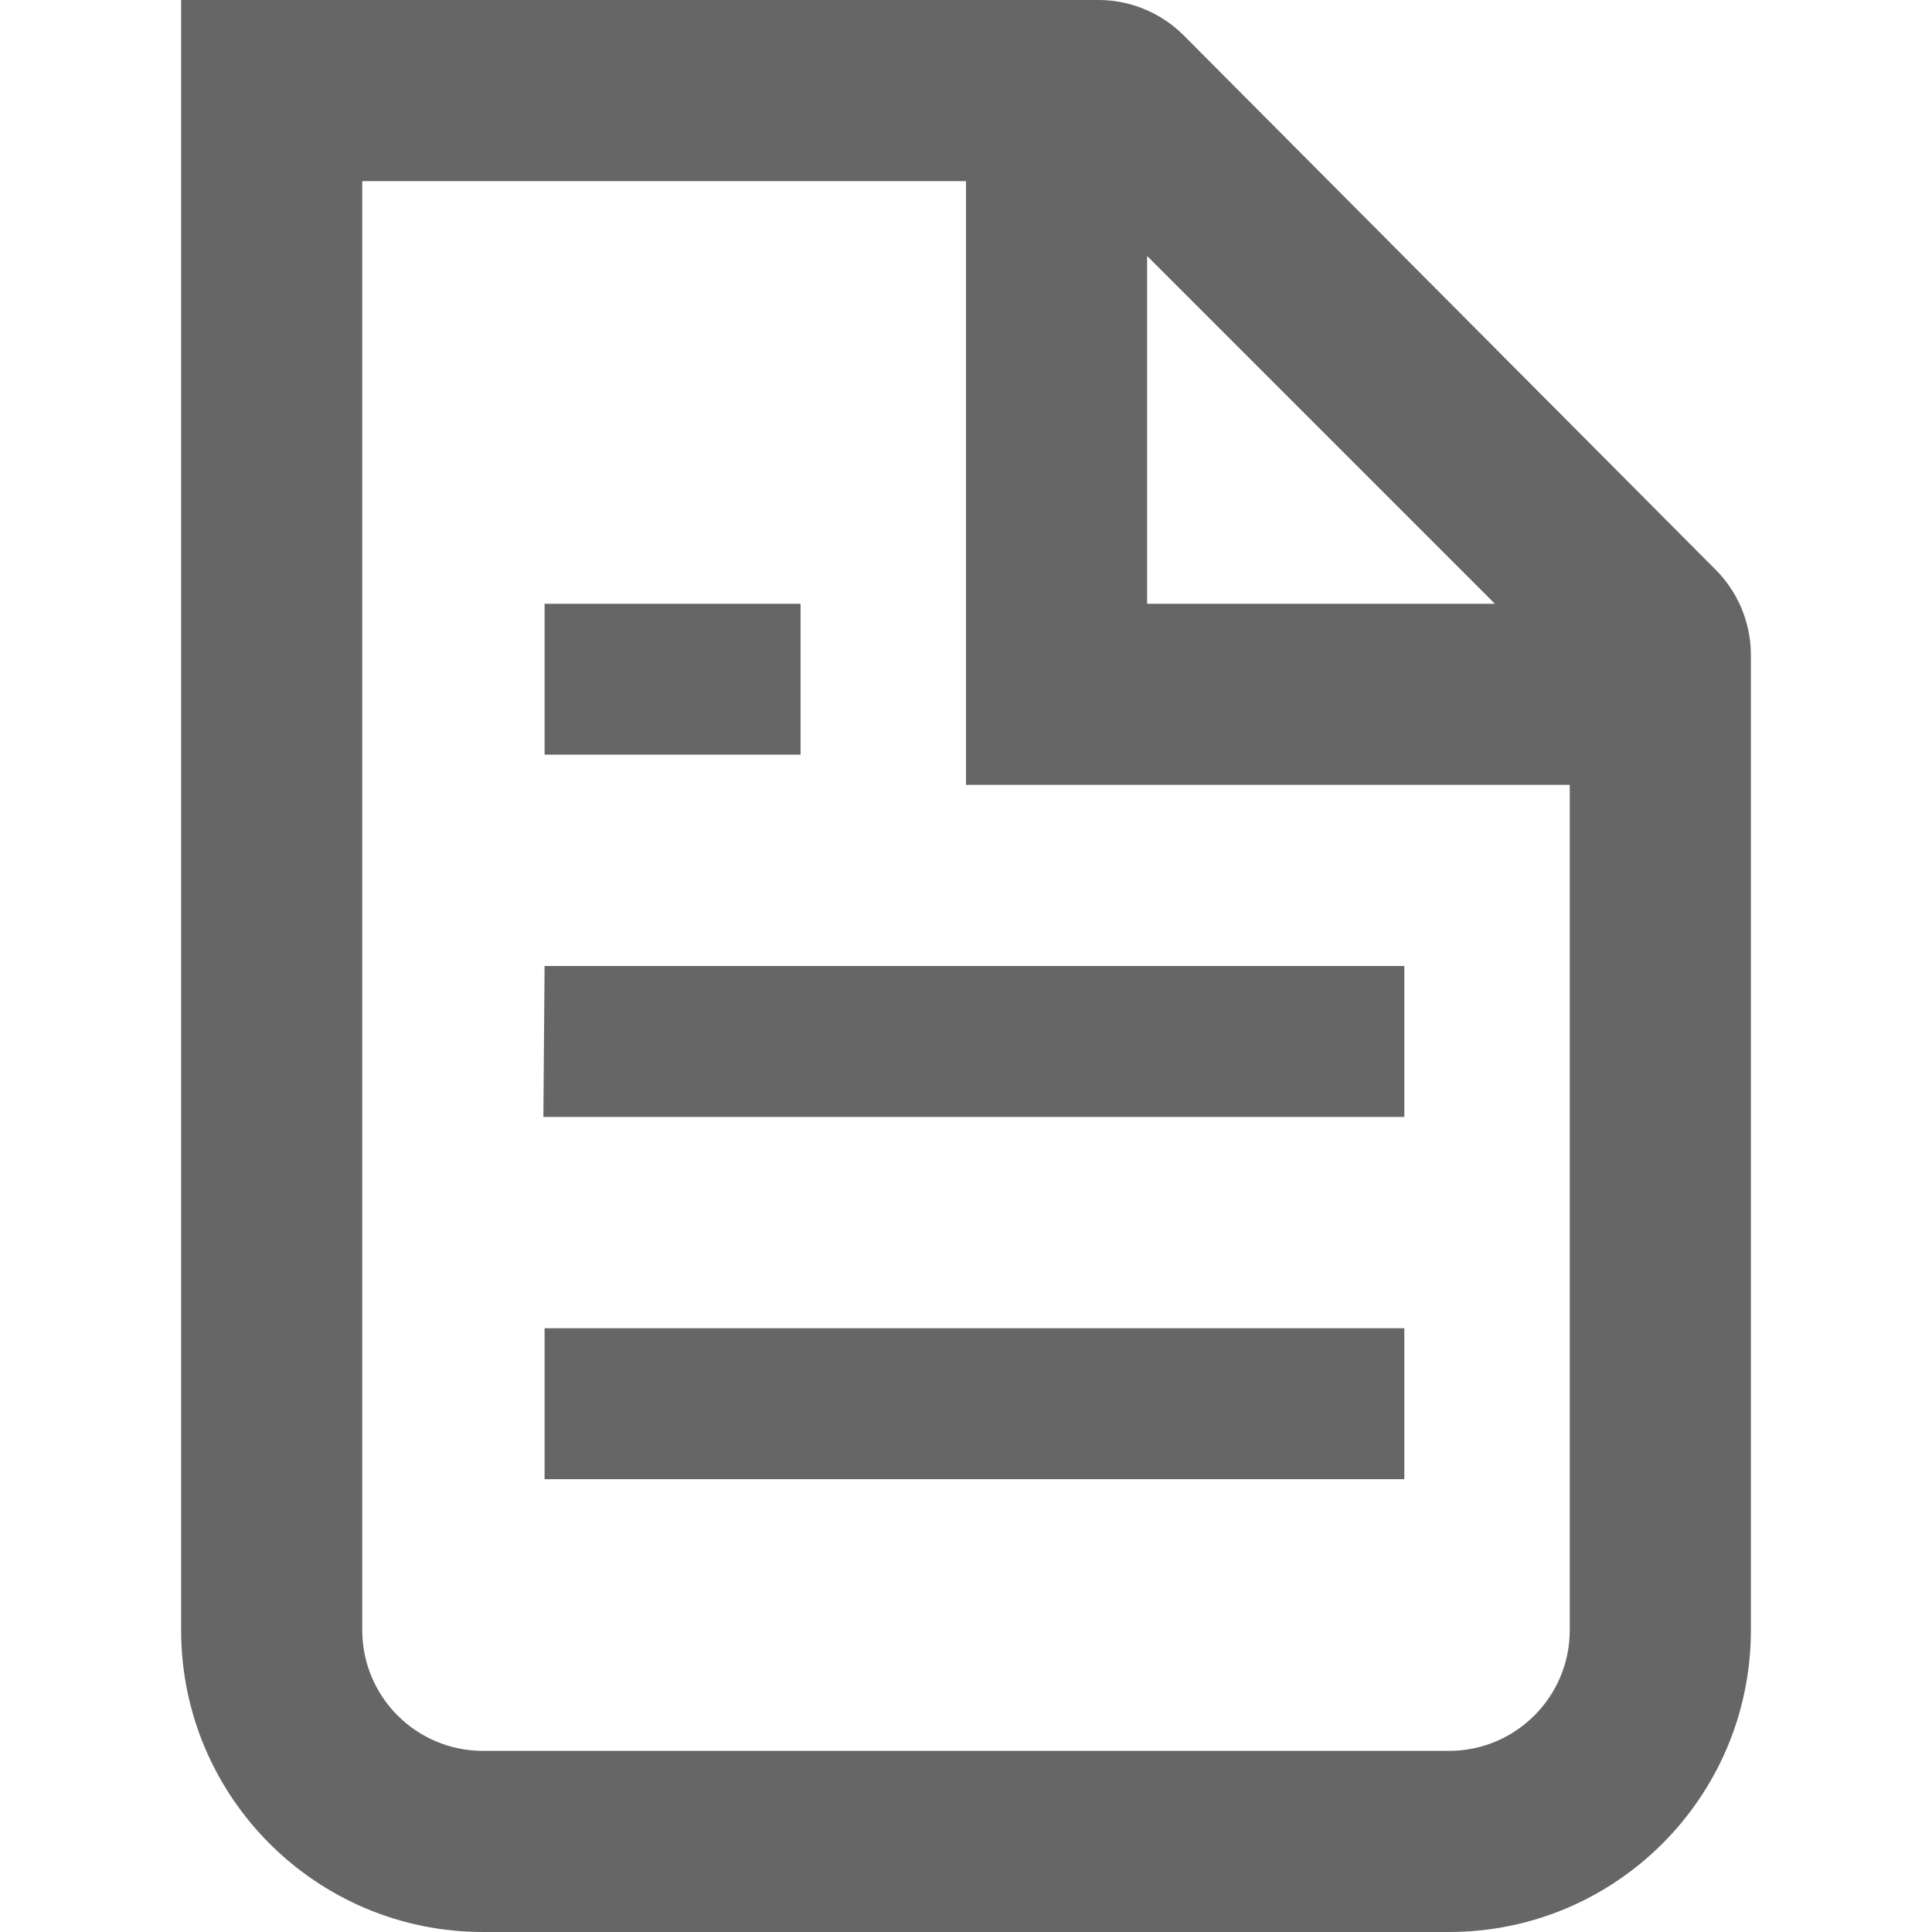
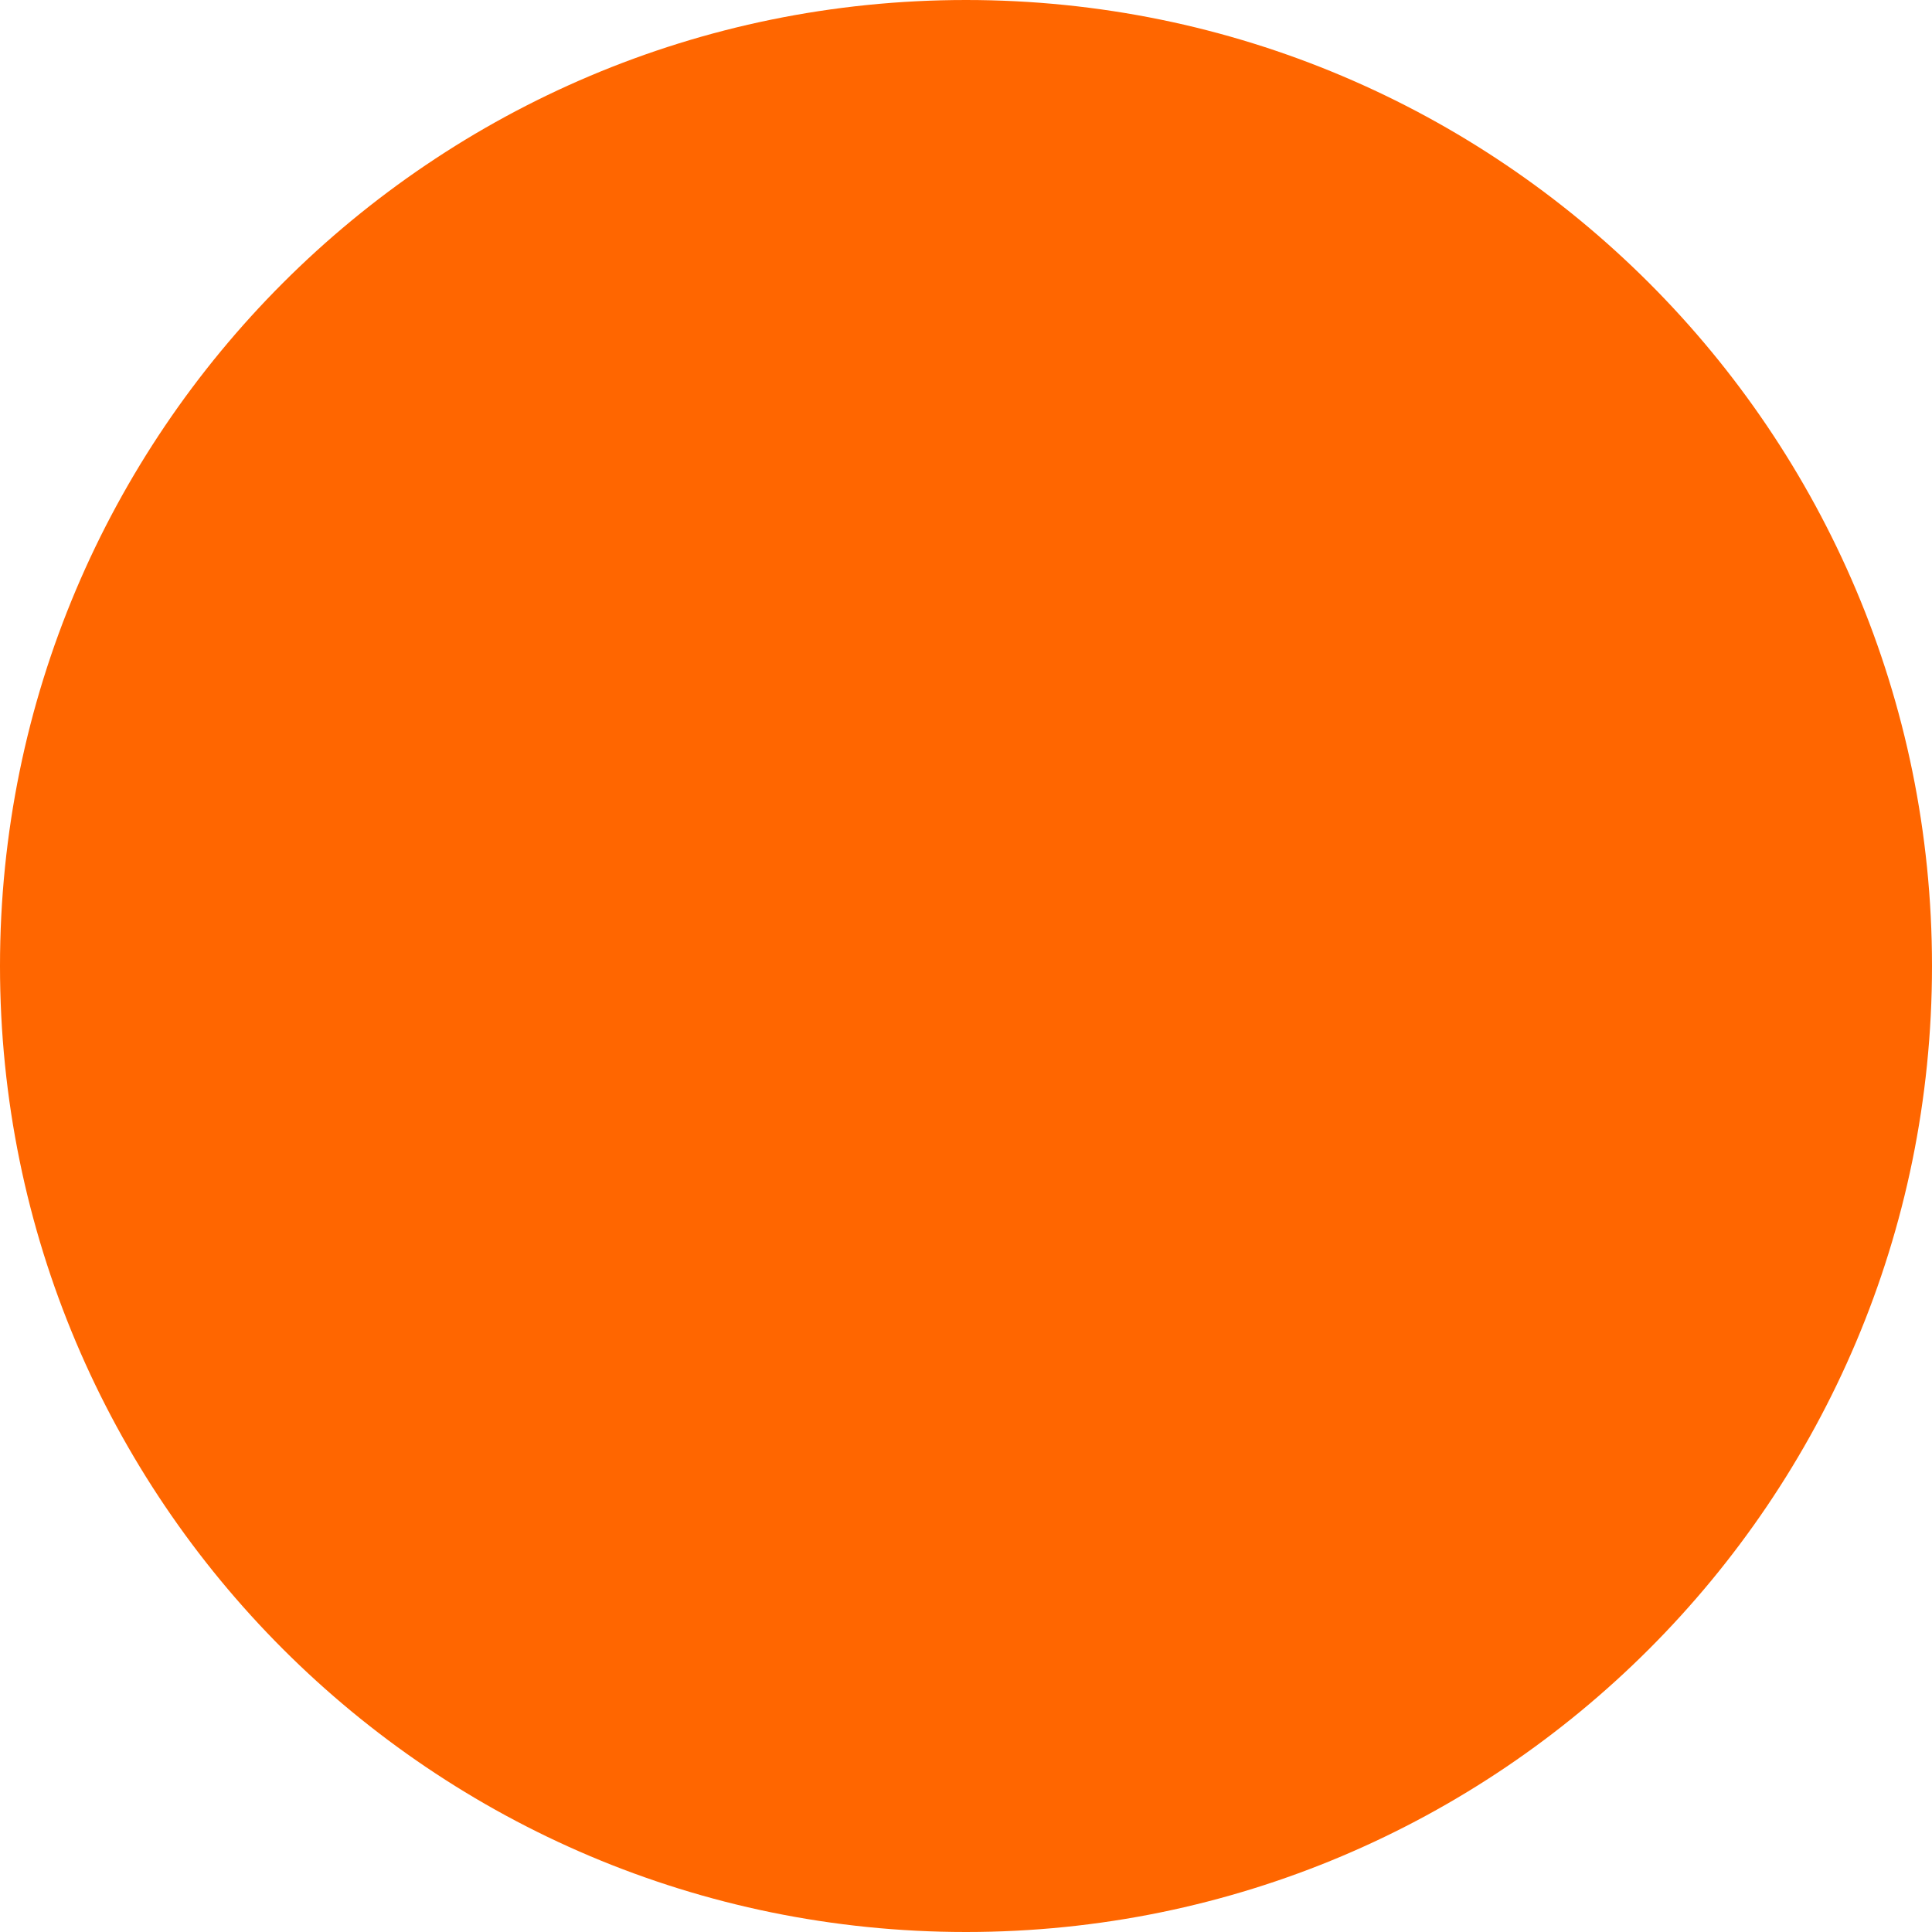
- <svg xmlns="http://www.w3.org/2000/svg" fill="none" viewBox="0 0 16 16">
-   <path d="M14.5 13.5V5.41a1 1 0 0 0-.3-.7L9.8.29A1 1 0 0 0 9.08 0H1.5v13.5A2.5 2.5 0 0 0 4 16h8a2.5 2.5 0 0 0 2.5-2.5m-1.5 0v-7H8v-5H3v12a1 1 0 0 0 1 1h8a1 1 0 0 0 1-1M9.5 5V2.12L12.38 5zM5.13 5h-.62v1.25h2.12V5zm-.62 3h7.12v1.25H4.5zm.62 3h-.62v1.25h7.12V11z" clip-rule="evenodd" fill="#666" fill-rule="evenodd" />
+ <svg xmlns="http://www.w3.org/2000/svg" width="64" height="64" viewBox="0 0 64 64" fill="none">
+   <circle cx="32" cy="32" r="32" fill="#FF6600" />
</svg>
